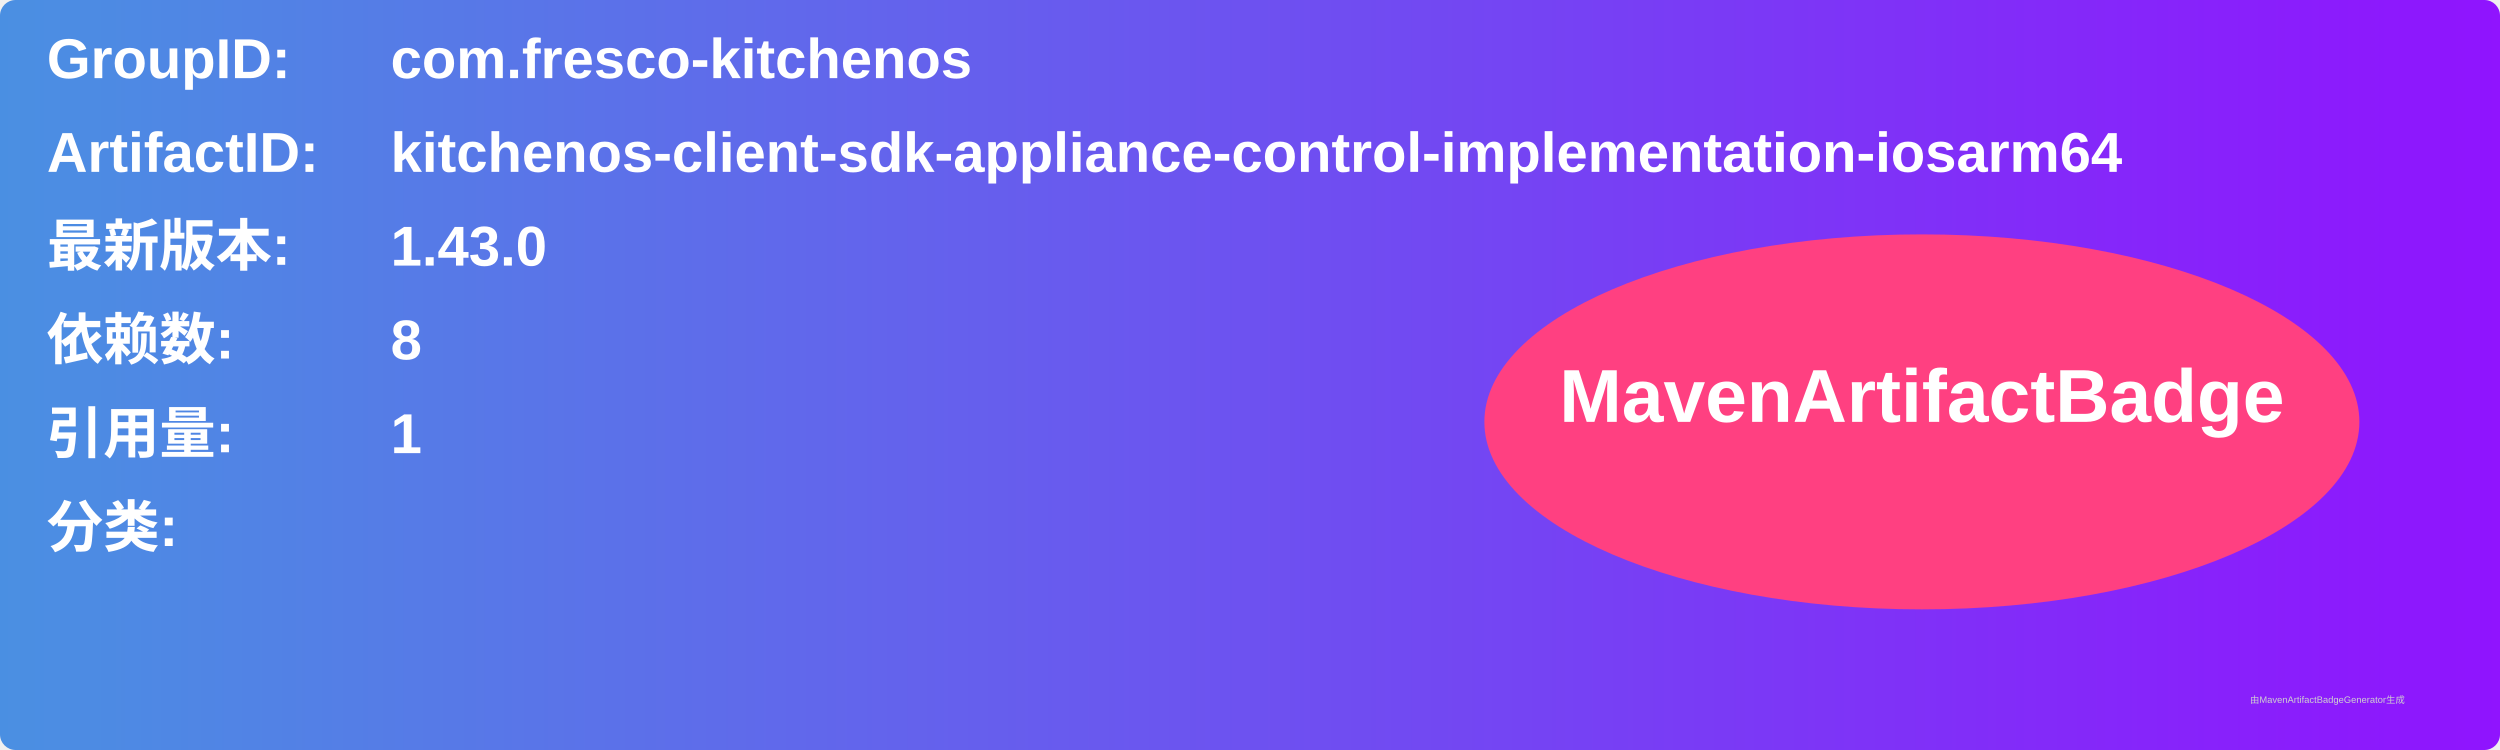
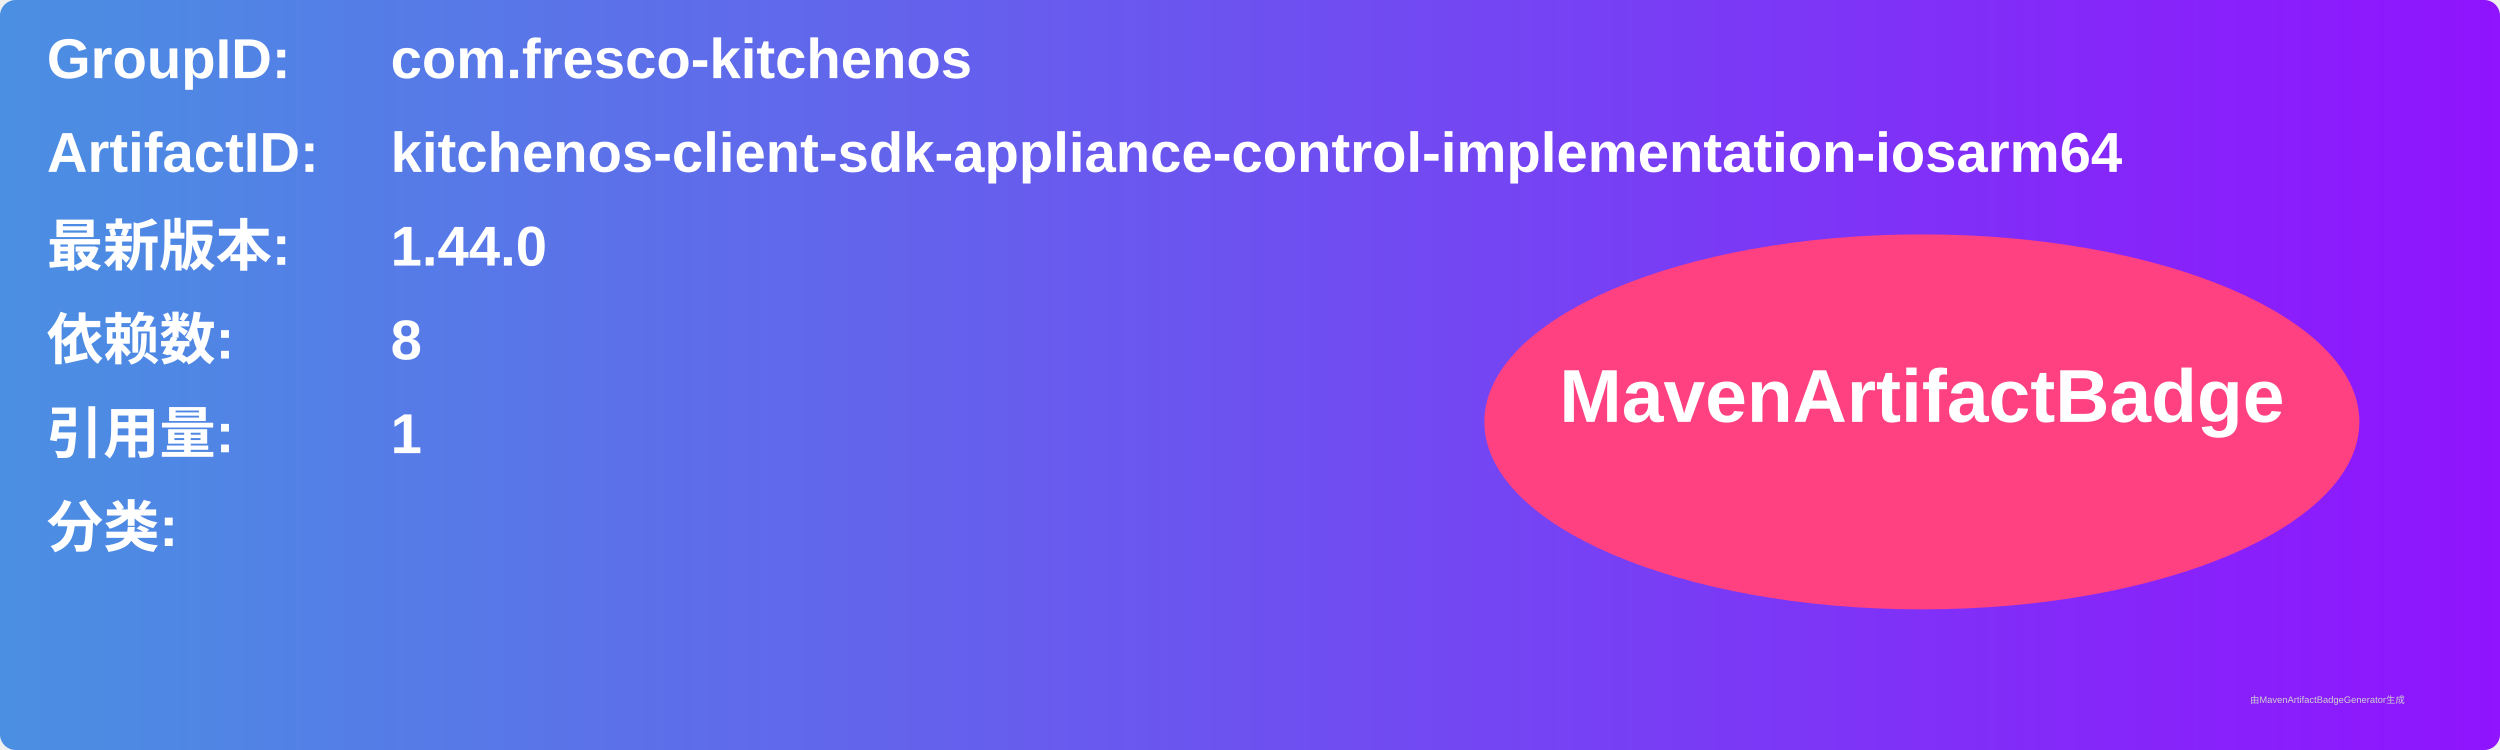
<svg xmlns="http://www.w3.org/2000/svg" width="800" height="240" viewBox="0 0 800 240">
  <linearGradient id="grad" x1="0%" y1="0%" x2="100%" y2="0%">
    <stop offset="0%" stop-color="#4a90e2" />
    <stop offset="100%" stop-color="#9013fe" />
  </linearGradient>
  <rect width="100%" height="100%" rx="5" ry="5" fill="url(#grad)" />
  <g transform="translate(15, 15)">
    <text x="0" y="10" font-family="Arial" font-size="18" fill="white" font-weight="bold" width="260">GroupID:</text>
    <text x="110" y="10" font-family="Arial" font-size="18" fill="white" font-weight="bold" width="460">com.fresco-kitchenos</text>
    <text x="0" y="40" font-family="Arial" font-size="18" fill="white" font-weight="bold" width="260">ArtifactID:</text>
    <text x="110" y="40" font-family="Arial" font-size="18" fill="white" font-weight="bold" width="460">kitchenos-client-sdk-appliance-control-implementation-iosarm64</text>
    <text x="0" y="70" font-family="Arial" font-size="18" fill="white" font-weight="bold">最新版本:</text>
    <text x="110" y="70" font-family="Arial" font-size="18" fill="white" font-weight="bold">
-       <tspan font-weight="bold">1.43.0</tspan>
+       <tspan font-weight="bold">1.44.0</tspan>
    </text>
    <text x="0" y="100" font-family="Arial" font-size="18" fill="white" font-weight="bold">依赖数: </text>
    <text x="110" y="100" font-family="Arial" font-size="18" fill="white">
      <tspan font-weight="bold">8</tspan>
    </text>
    <text x="0" y="130" font-family="Arial" font-size="18" fill="white" font-weight="bold">引用量: </text>
    <text x="110" y="130" font-family="Arial" font-size="18" fill="white">
      <tspan font-weight="bold">1</tspan>
    </text>
    <text x="0" y="160" font-family="Arial" font-size="18" fill="white" font-weight="bold">分类:</text>
    <text x="10" y="190" font-family="Arial" font-size="10" fill="white">
      <tspan font-weight="bold" />
    </text>
    <ellipse cx="600" cy="120" rx="140" ry="60" fill="#ff4081" />
    <text x="600" y="120" text-anchor="middle" font-family="Arial" font-size="24" fill="white" font-weight="bold">MavenArtifactBadge</text>
  </g>
  <text x="720" y="225" font-family="Arial" font-size="3" fill="#d0d0d0">由MavenArtifactBadgeGenerator生成</text>
</svg>
